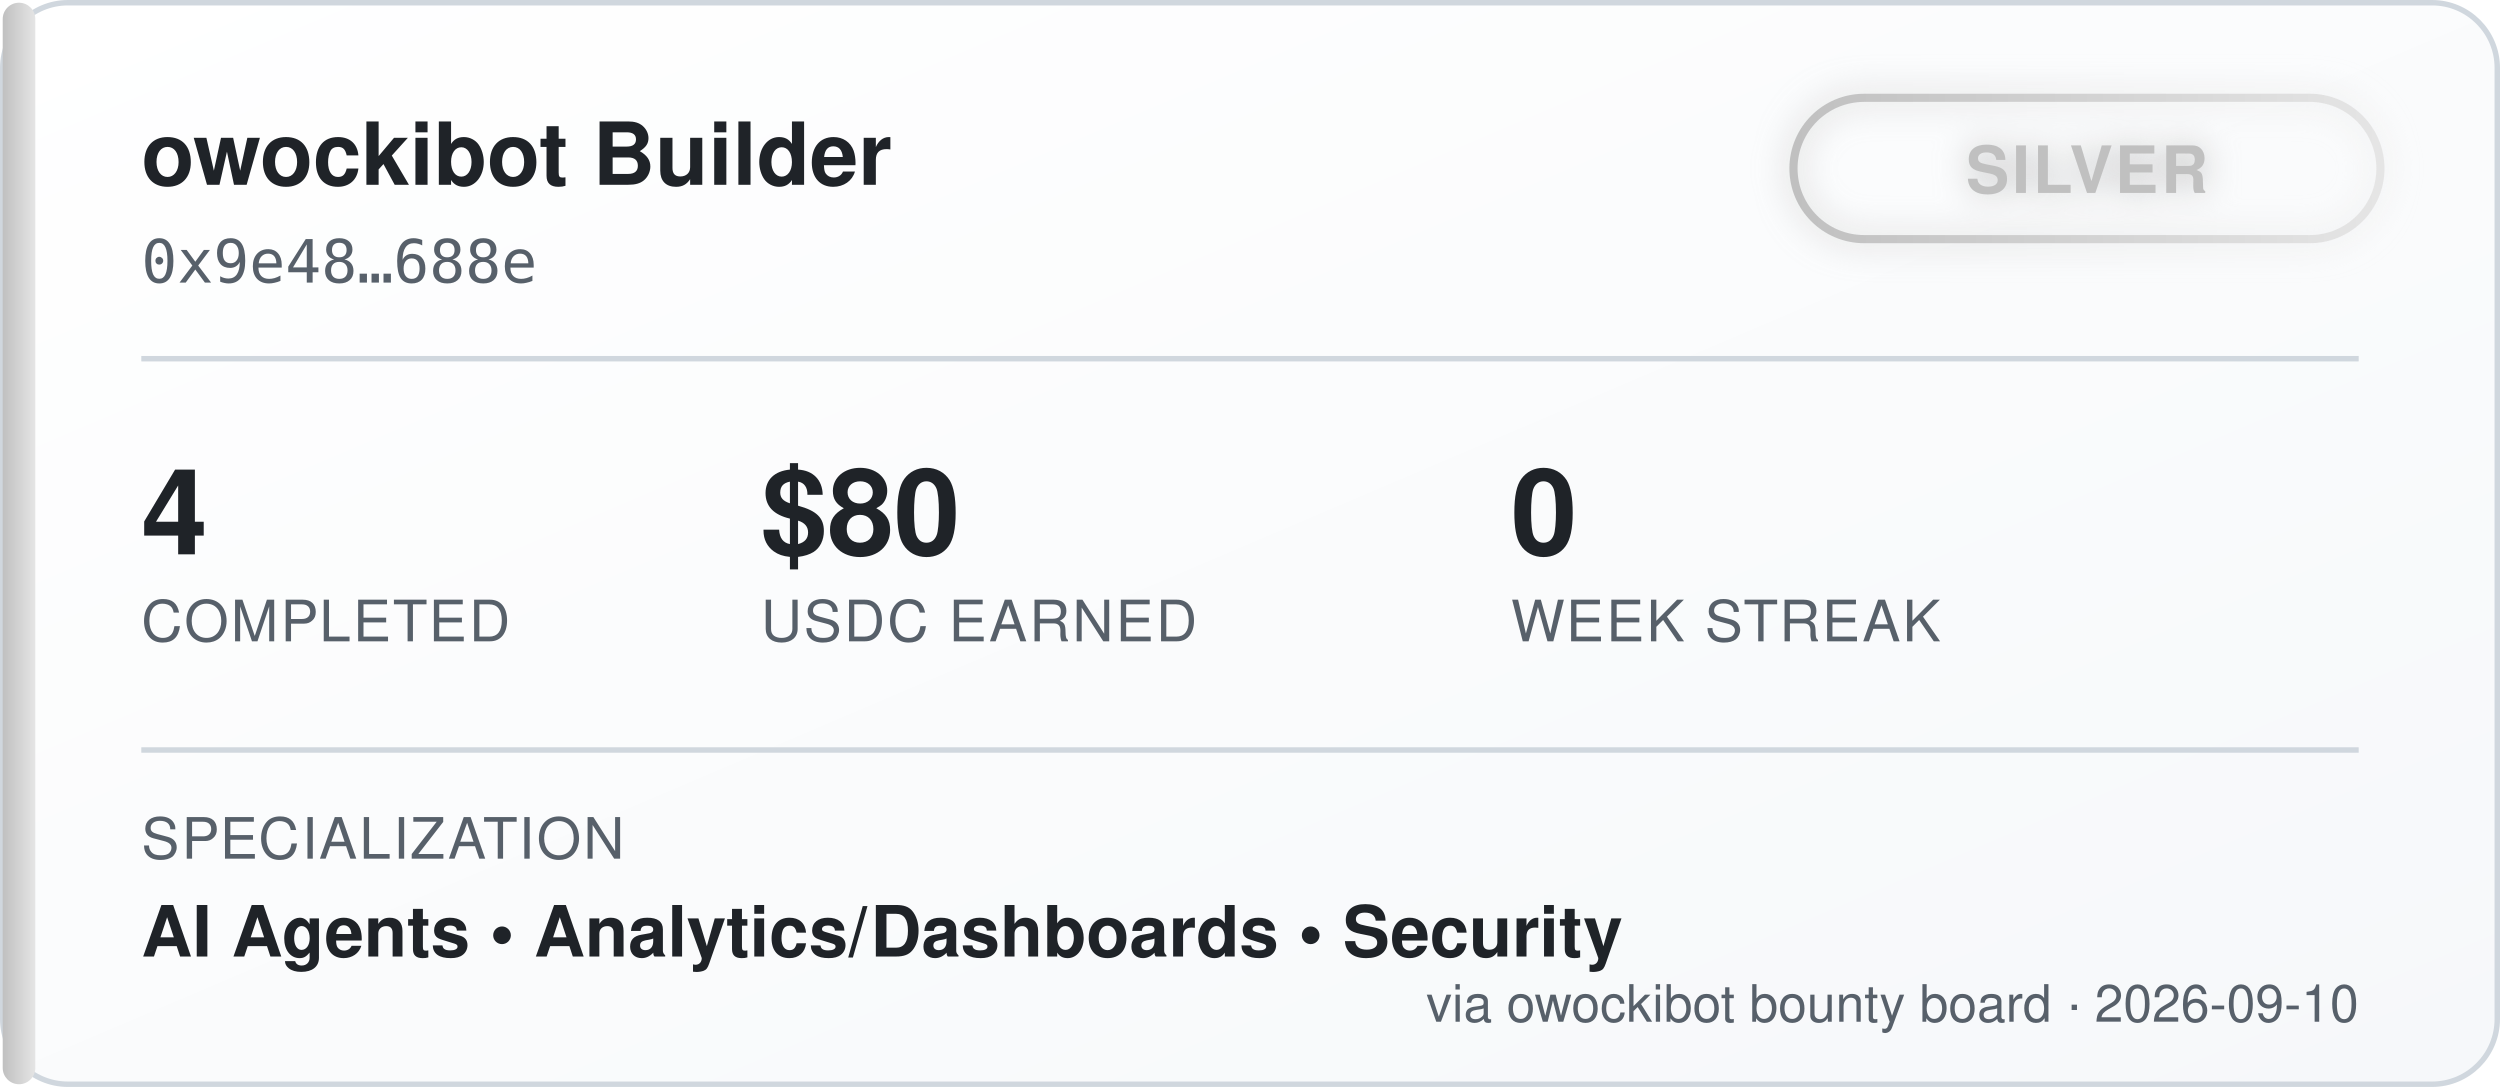
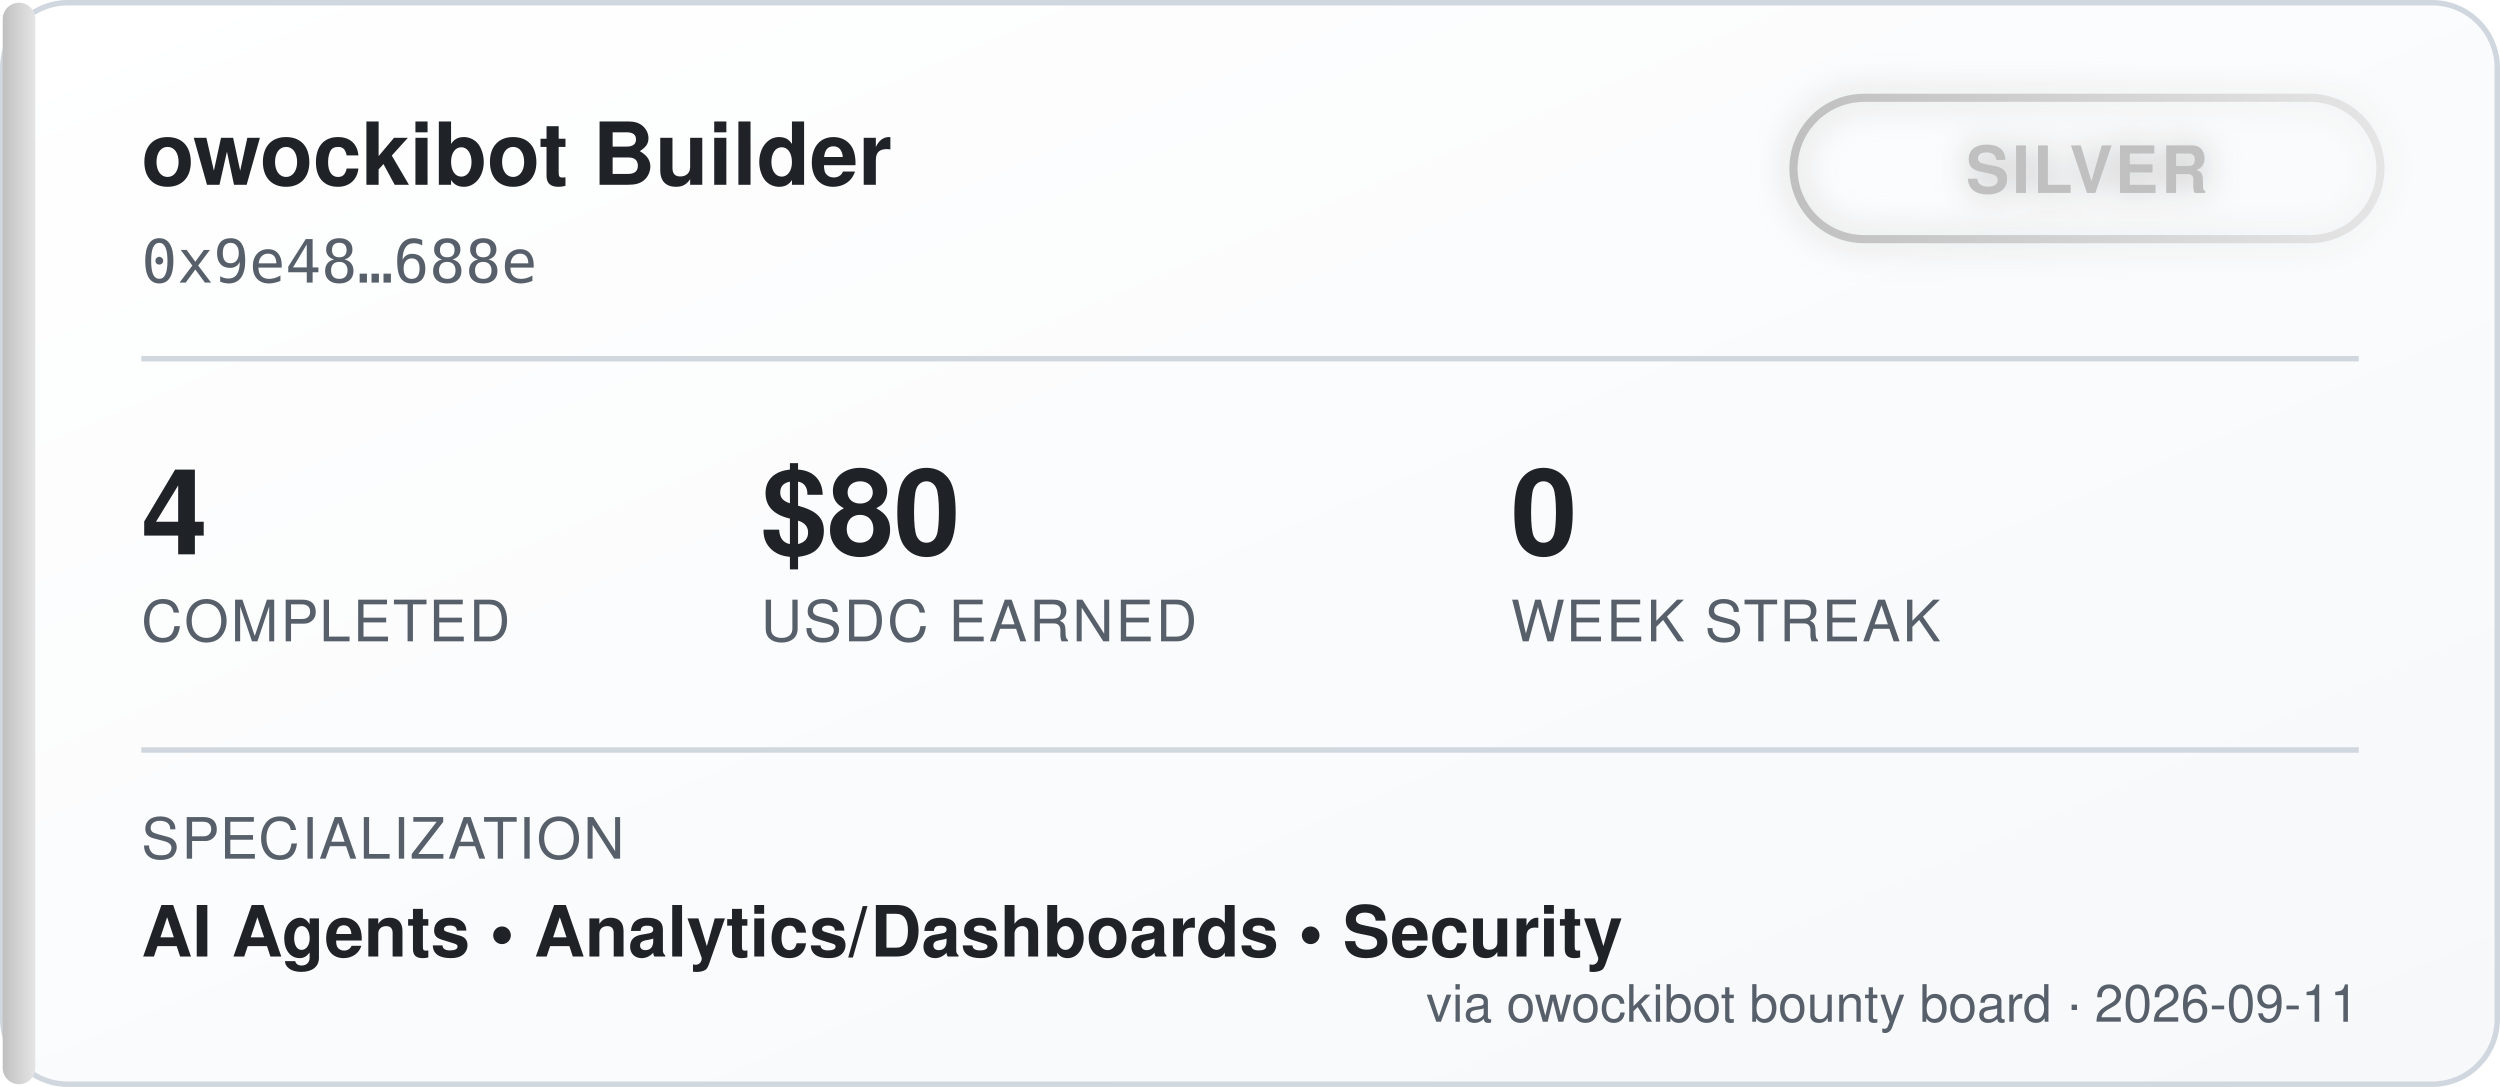
<svg xmlns="http://www.w3.org/2000/svg" width="460" height="200" viewBox="0 0 460 200" font-family="'Segoe UI', Helvetica, Arial, sans-serif">
  <defs>
    <linearGradient id="bgGrad" x1="0" y1="0" x2="1" y2="1">
      <stop offset="0%" stop-color="#ffffff" />
      <stop offset="100%" stop-color="#f6f8fa" />
    </linearGradient>
    <linearGradient id="tierGrad" x1="0" y1="0" x2="1" y2="0">
      <stop offset="0%" stop-color="#c0c0c0" />
      <stop offset="100%" stop-color="#e5e5e5" />
    </linearGradient>
    <filter id="glow" x="-50%" y="-50%" width="200%" height="200%">
      <feGaussianBlur stdDeviation="3" result="blur" />
      <feMerge>
        <feMergeNode in="blur" />
        <feMergeNode in="SourceGraphic" />
      </feMerge>
    </filter>
  </defs>
  <rect x="0.5" y="0.5" width="459" height="199" rx="12" fill="url(#bgGrad)" stroke="#d0d7de" />
  <rect x="0.5" y="0.5" width="6" height="199" rx="3" fill="url(#tierGrad)" />
  <text x="26" y="34" fill="#1f2328" font-size="16" font-weight="700">owockibot Builder</text>
  <text x="26" y="52" fill="#57606a" font-size="11" font-family="monospace">0x9e48…688e</text>
  <g transform="translate(330, 18)" filter="url(#glow)">
    <rect x="0" y="0" width="108" height="26" rx="13" fill="none" stroke="url(#tierGrad)" stroke-width="1.5" />
    <text x="54" y="17.5" fill="#c0c0c0" font-size="12" font-weight="700" text-anchor="middle" letter-spacing="0.5">SILVER</text>
  </g>
  <line x1="26" y1="66" x2="434" y2="66" stroke="#d0d7de" stroke-width="1" />
  <g font-size="22" font-weight="700" fill="#1f2328">
    <text x="26" y="102">4</text>
    <text x="140" y="102">$80</text>
    <text x="278" y="102">0</text>
  </g>
  <g font-size="10.5" fill="#57606a" letter-spacing="0.4">
    <text x="26" y="118">COMPLETED</text>
    <text x="140" y="118">USDC EARNED</text>
    <text x="278" y="118">WEEK STREAK</text>
  </g>
  <line x1="26" y1="138" x2="434" y2="138" stroke="#d0d7de" stroke-width="1" />
  <text x="26" y="158" fill="#57606a" font-size="10.5" letter-spacing="0.4">SPECIALIZATION</text>
  <text x="26" y="176" fill="#1f2328" font-size="13" font-weight="600">AI Agents  •  Analytics/Dashboards  •  Security</text>
-   <text x="434" y="188" fill="#57606a" font-size="9.5" text-anchor="end">via owockibot bounty board · 2026-09-10</text>
+   <text x="434" y="188" fill="#57606a" font-size="9.5" text-anchor="end">via owockibot bounty board · 2026-09-11</text>
</svg>
